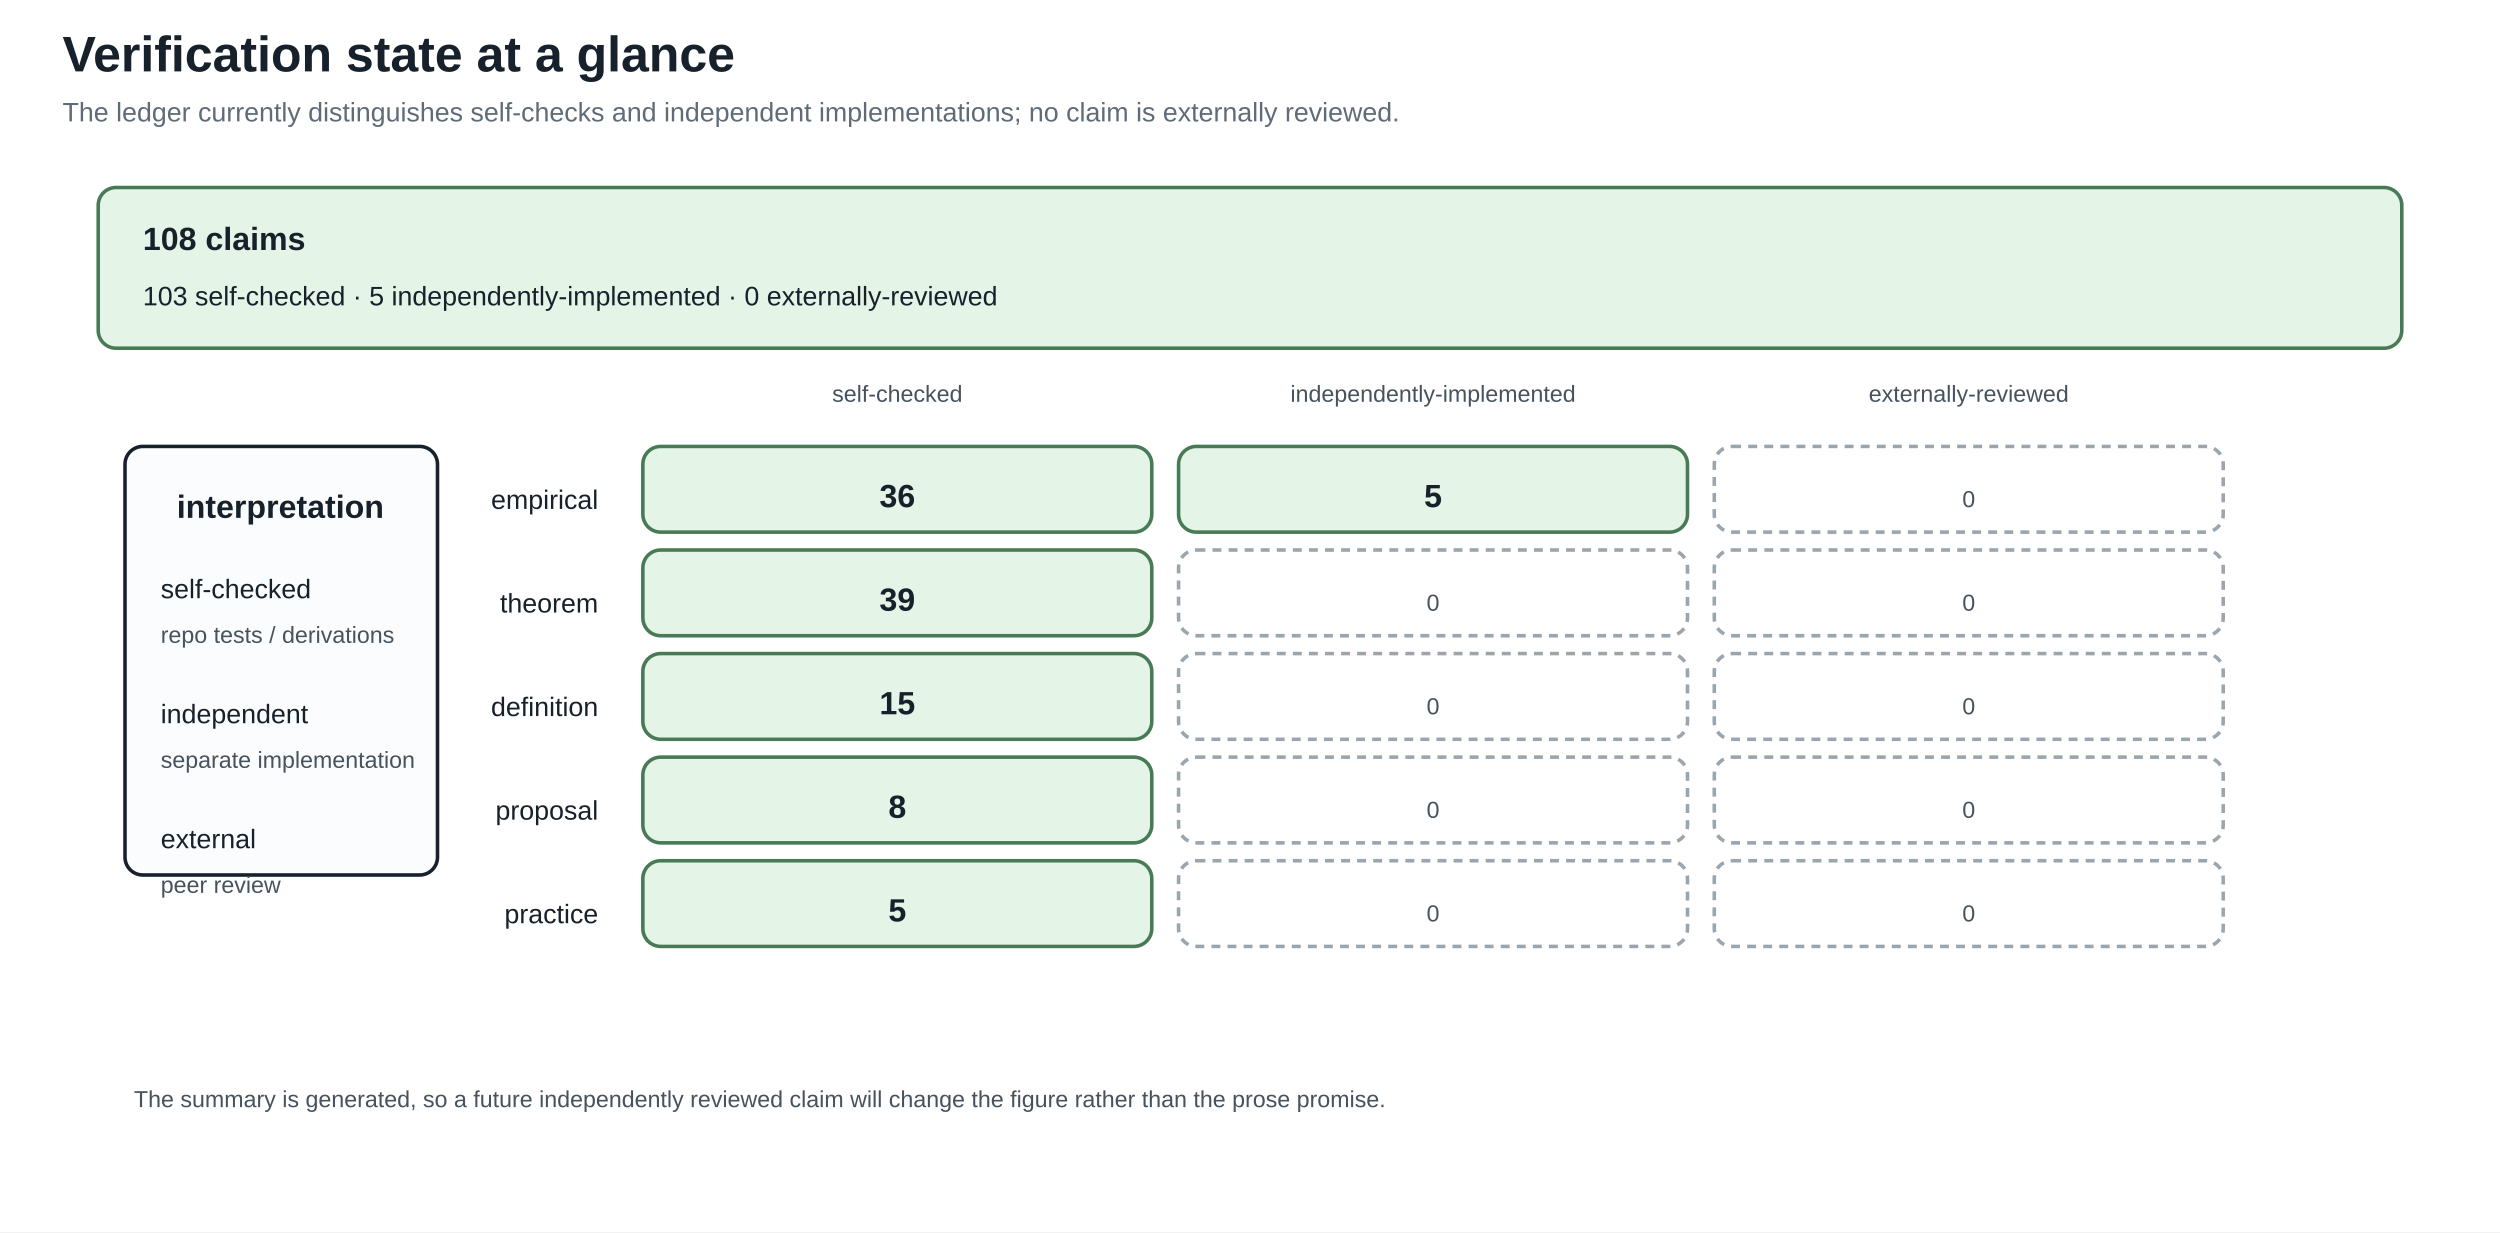
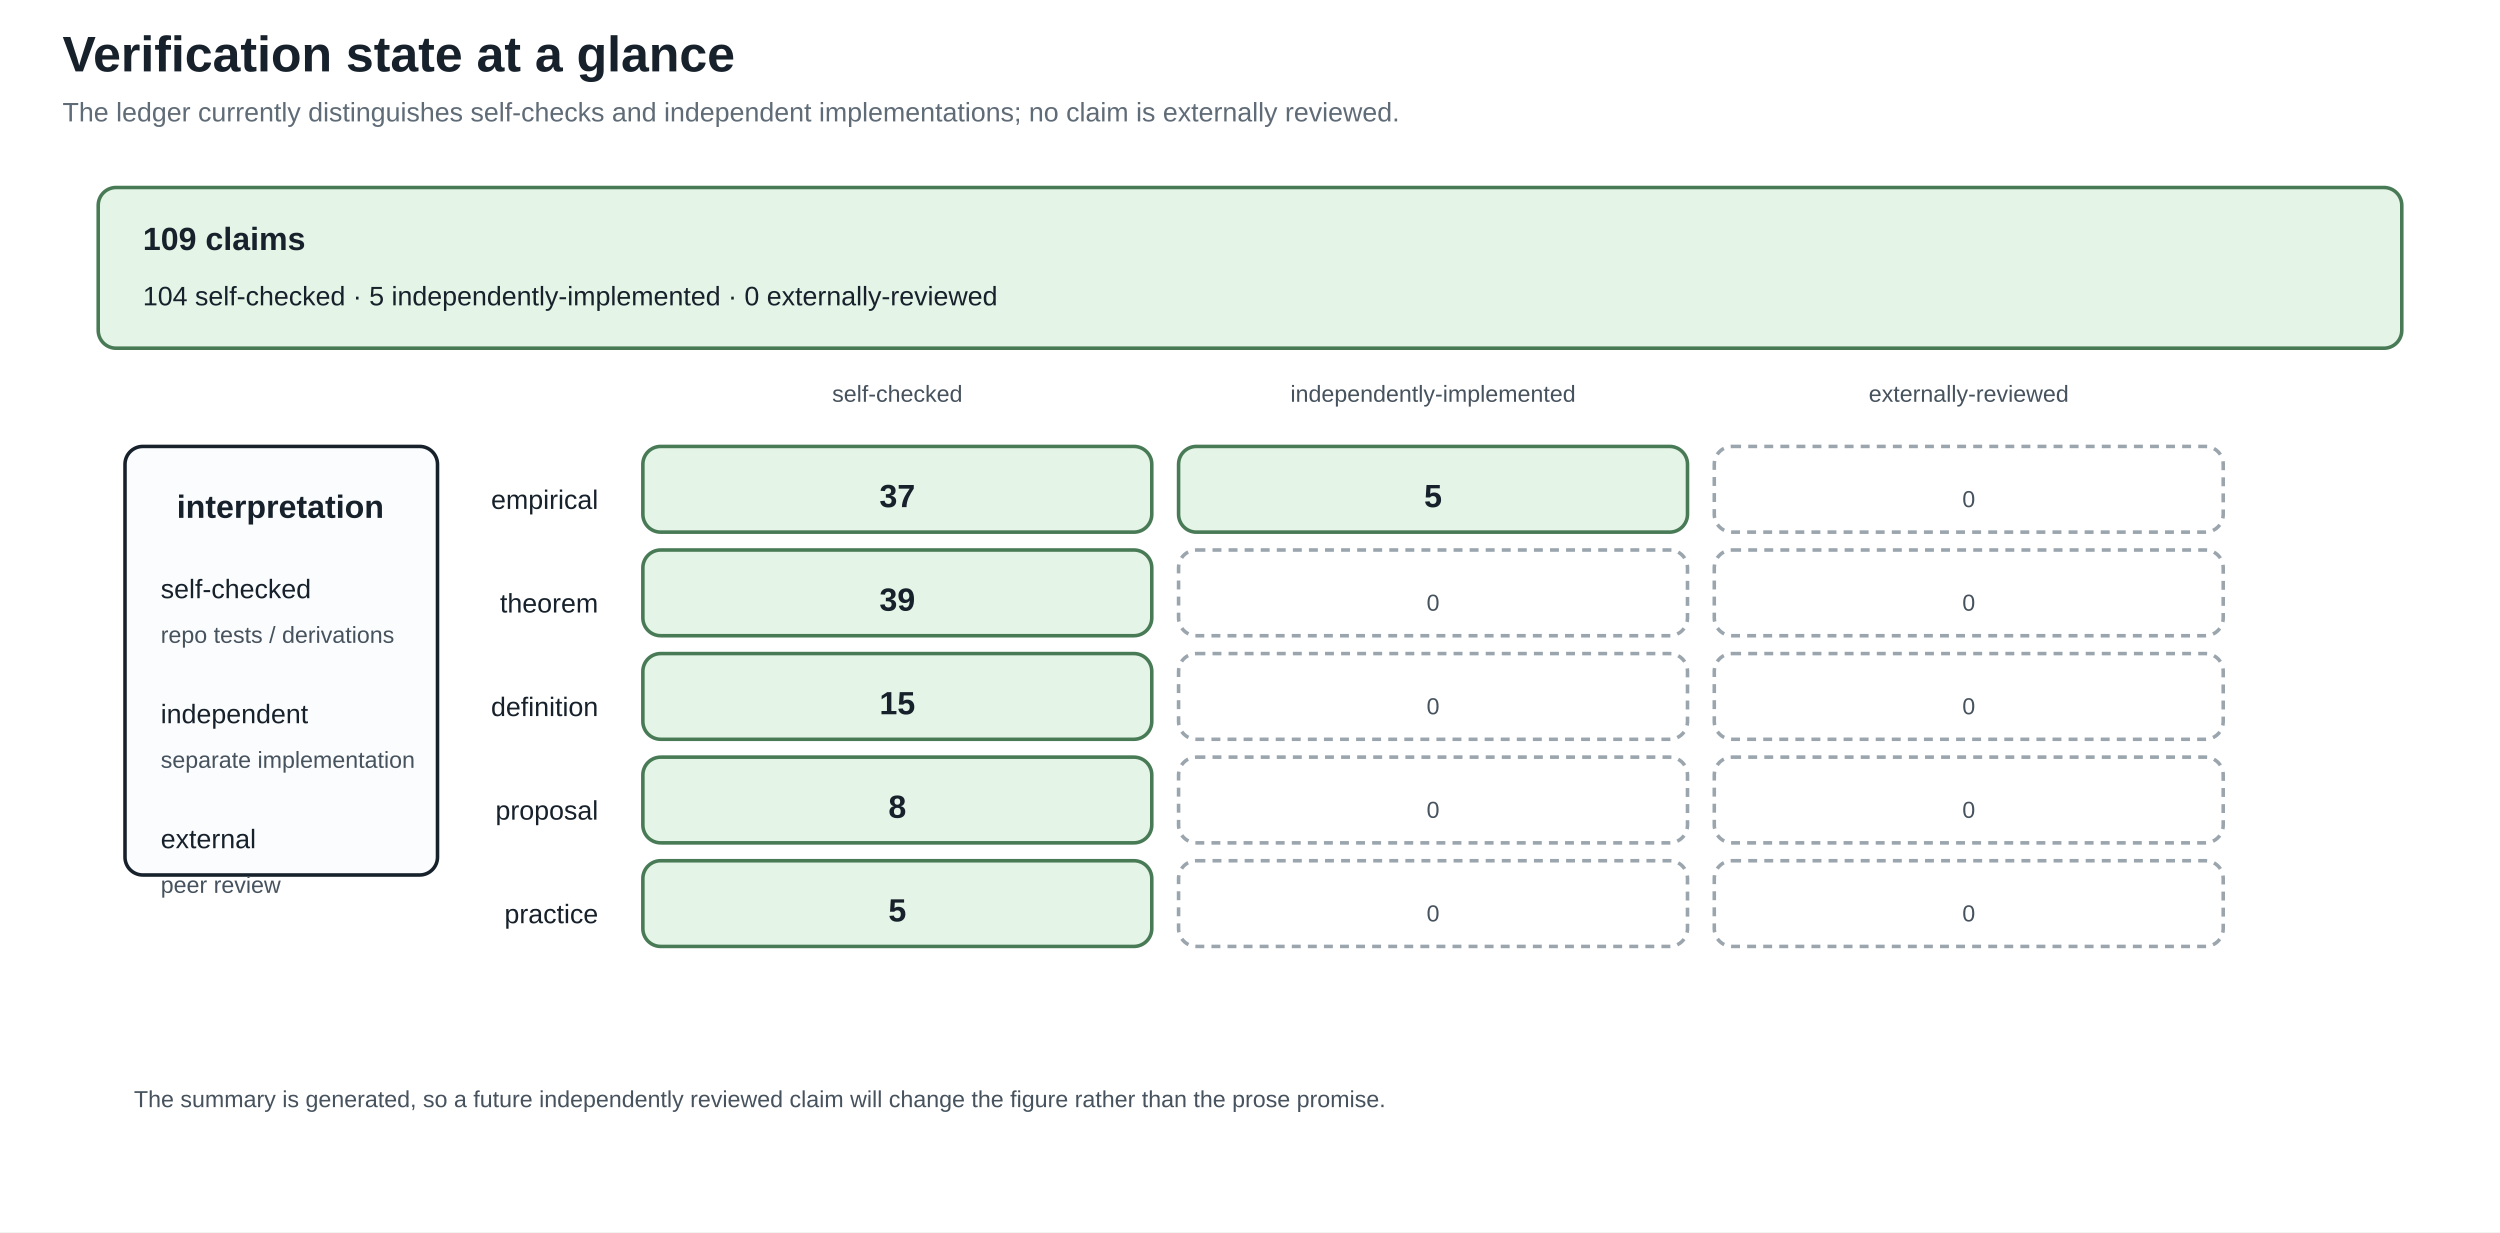
<svg xmlns="http://www.w3.org/2000/svg" width="1400" height="690" viewBox="0 0 1400 690">
  <defs>
    <marker id="arrow" markerWidth="10" markerHeight="10" refX="8" refY="4" orient="auto">
      <path d="M0,0 L8,4 L0,8 z" fill="#245b7a" />
    </marker>
  </defs>
  <rect width="100%" height="100%" fill="white" />
  <style>
text{font-family:Arial,sans-serif;fill:#17212b}.title{font-size:28px;font-weight:bold}.sub{font-size:15px;fill:#5f6b76}
.head{font-size:18px;font-weight:bold}.body{font-size:15px}.small{font-size:13px;fill:#46525d}.tiny{font-size:12px;fill:#46525d}
.panel{fill:#fbfcfd;stroke:#17212b;stroke-width:2}.card{fill:#f8e1c4;stroke:#8a4f13;stroke-width:2}.good{fill:#e4f4e7;stroke:#477a55;stroke-width:2}.empty{fill:#ffffff;stroke:#9aa5ad;stroke-width:2;stroke-dasharray:5 4}.ink{stroke:#17212b;stroke-width:2}.arrow{stroke:#245b7a;stroke-width:3;marker-end:url(#arrow)}
</style>
  <text x="35" y="40" class="title" text-anchor="start">Verification state at a glance</text>
  <text x="35" y="68" class="sub" text-anchor="start">The ledger currently distinguishes self-checks and independent implementations; no claim is externally reviewed.</text>
  <rect x="55" y="105" width="1290" height="90" rx="10" class="good" />
-   <text x="80" y="140" class="head" text-anchor="start">108 claims</text>
-   <text x="80" y="171" class="body" text-anchor="start">103 self-checked · 5 independently-implemented · 0 externally-reviewed</text>
+   <text x="80" y="140" class="head" text-anchor="start">109 claims</text>
+   <text x="80" y="171" class="body" text-anchor="start">104 self-checked · 5 independently-implemented · 0 externally-reviewed</text>
  <text x="502.5" y="225" class="small" text-anchor="middle">self-checked</text>
  <text x="802.5" y="225" class="small" text-anchor="middle">independently-implemented</text>
  <text x="1102.5" y="225" class="small" text-anchor="middle">externally-reviewed</text>
  <text x="335" y="285" class="body" text-anchor="end">empirical</text>
  <rect x="360" y="250" width="285" height="48" rx="10" class="good" />
-   <text x="502.5" y="284" class="head" text-anchor="middle">36</text>
+   <text x="502.5" y="284" class="head" text-anchor="middle">37</text>
  <rect x="660" y="250" width="285" height="48" rx="10" class="good" />
  <text x="802.5" y="284" class="head" text-anchor="middle">5</text>
  <rect x="960" y="250" width="285" height="48" rx="10" class="empty" />
  <text x="1102.5" y="284" class="small" text-anchor="middle">0</text>
  <text x="335" y="343" class="body" text-anchor="end">theorem</text>
  <rect x="360" y="308" width="285" height="48" rx="10" class="good" />
  <text x="502.5" y="342" class="head" text-anchor="middle">39</text>
  <rect x="660" y="308" width="285" height="48" rx="10" class="empty" />
  <text x="802.5" y="342" class="small" text-anchor="middle">0</text>
  <rect x="960" y="308" width="285" height="48" rx="10" class="empty" />
  <text x="1102.5" y="342" class="small" text-anchor="middle">0</text>
  <text x="335" y="401" class="body" text-anchor="end">definition</text>
  <rect x="360" y="366" width="285" height="48" rx="10" class="good" />
  <text x="502.5" y="400" class="head" text-anchor="middle">15</text>
  <rect x="660" y="366" width="285" height="48" rx="10" class="empty" />
  <text x="802.5" y="400" class="small" text-anchor="middle">0</text>
  <rect x="960" y="366" width="285" height="48" rx="10" class="empty" />
  <text x="1102.5" y="400" class="small" text-anchor="middle">0</text>
  <text x="335" y="459" class="body" text-anchor="end">proposal</text>
  <rect x="360" y="424" width="285" height="48" rx="10" class="good" />
  <text x="502.5" y="458" class="head" text-anchor="middle">8</text>
  <rect x="660" y="424" width="285" height="48" rx="10" class="empty" />
  <text x="802.5" y="458" class="small" text-anchor="middle">0</text>
  <rect x="960" y="424" width="285" height="48" rx="10" class="empty" />
  <text x="1102.5" y="458" class="small" text-anchor="middle">0</text>
  <text x="335" y="517" class="body" text-anchor="end">practice</text>
  <rect x="360" y="482" width="285" height="48" rx="10" class="good" />
  <text x="502.5" y="516" class="head" text-anchor="middle">5</text>
  <rect x="660" y="482" width="285" height="48" rx="10" class="empty" />
  <text x="802.5" y="516" class="small" text-anchor="middle">0</text>
  <rect x="960" y="482" width="285" height="48" rx="10" class="empty" />
  <text x="1102.5" y="516" class="small" text-anchor="middle">0</text>
  <rect x="70" y="250" width="175" height="240" rx="10" class="panel" />
  <text x="157" y="290" class="head" text-anchor="middle">interpretation</text>
  <text x="90" y="335" class="body" text-anchor="start">self-checked</text>
  <text x="90" y="360" class="small" text-anchor="start">repo tests / derivations</text>
  <text x="90" y="405" class="body" text-anchor="start">independent</text>
  <text x="90" y="430" class="small" text-anchor="start">separate implementation</text>
  <text x="90" y="475" class="body" text-anchor="start">external</text>
  <text x="90" y="500" class="small" text-anchor="start">peer review</text>
  <text x="75" y="620" class="small" text-anchor="start">The summary is generated, so a future independently reviewed claim will change the figure rather than the prose promise.</text>
</svg>
